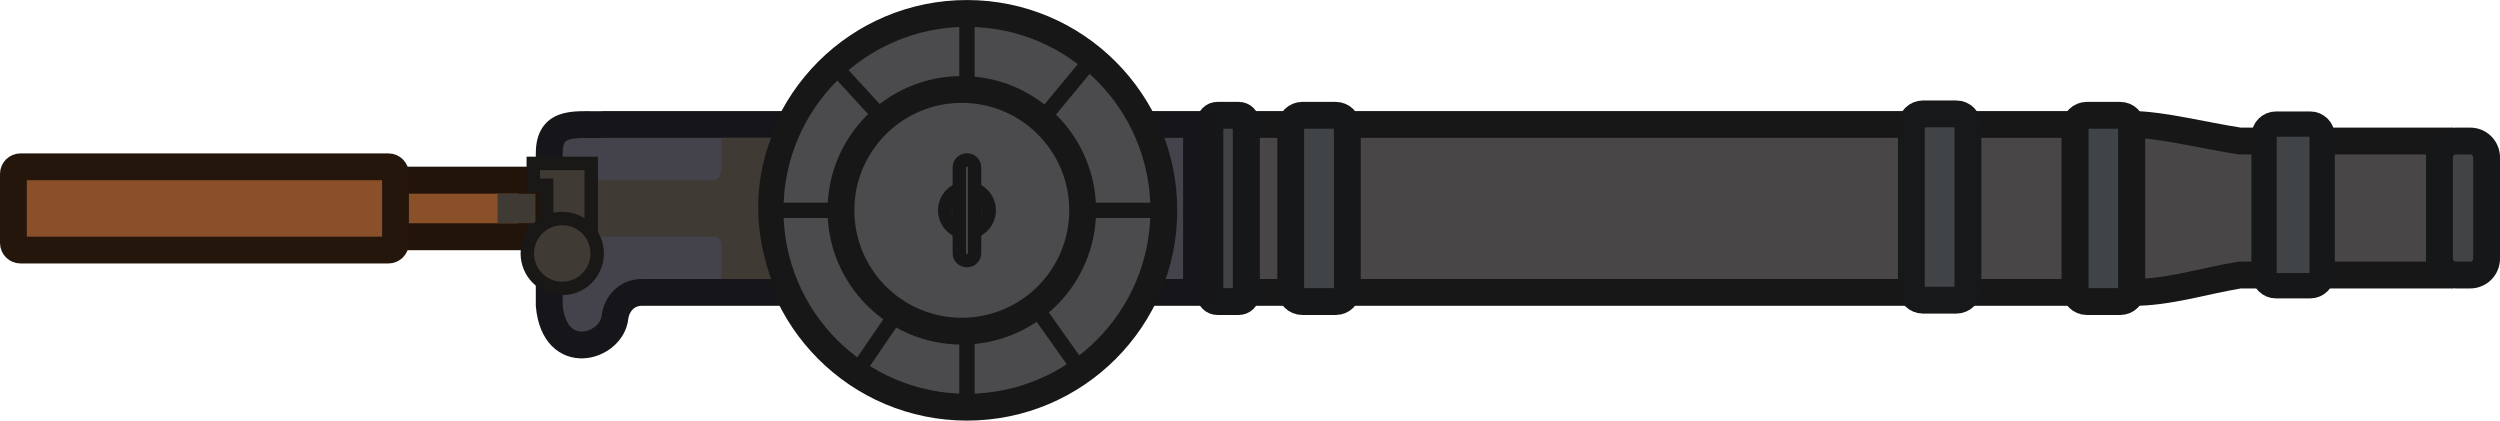
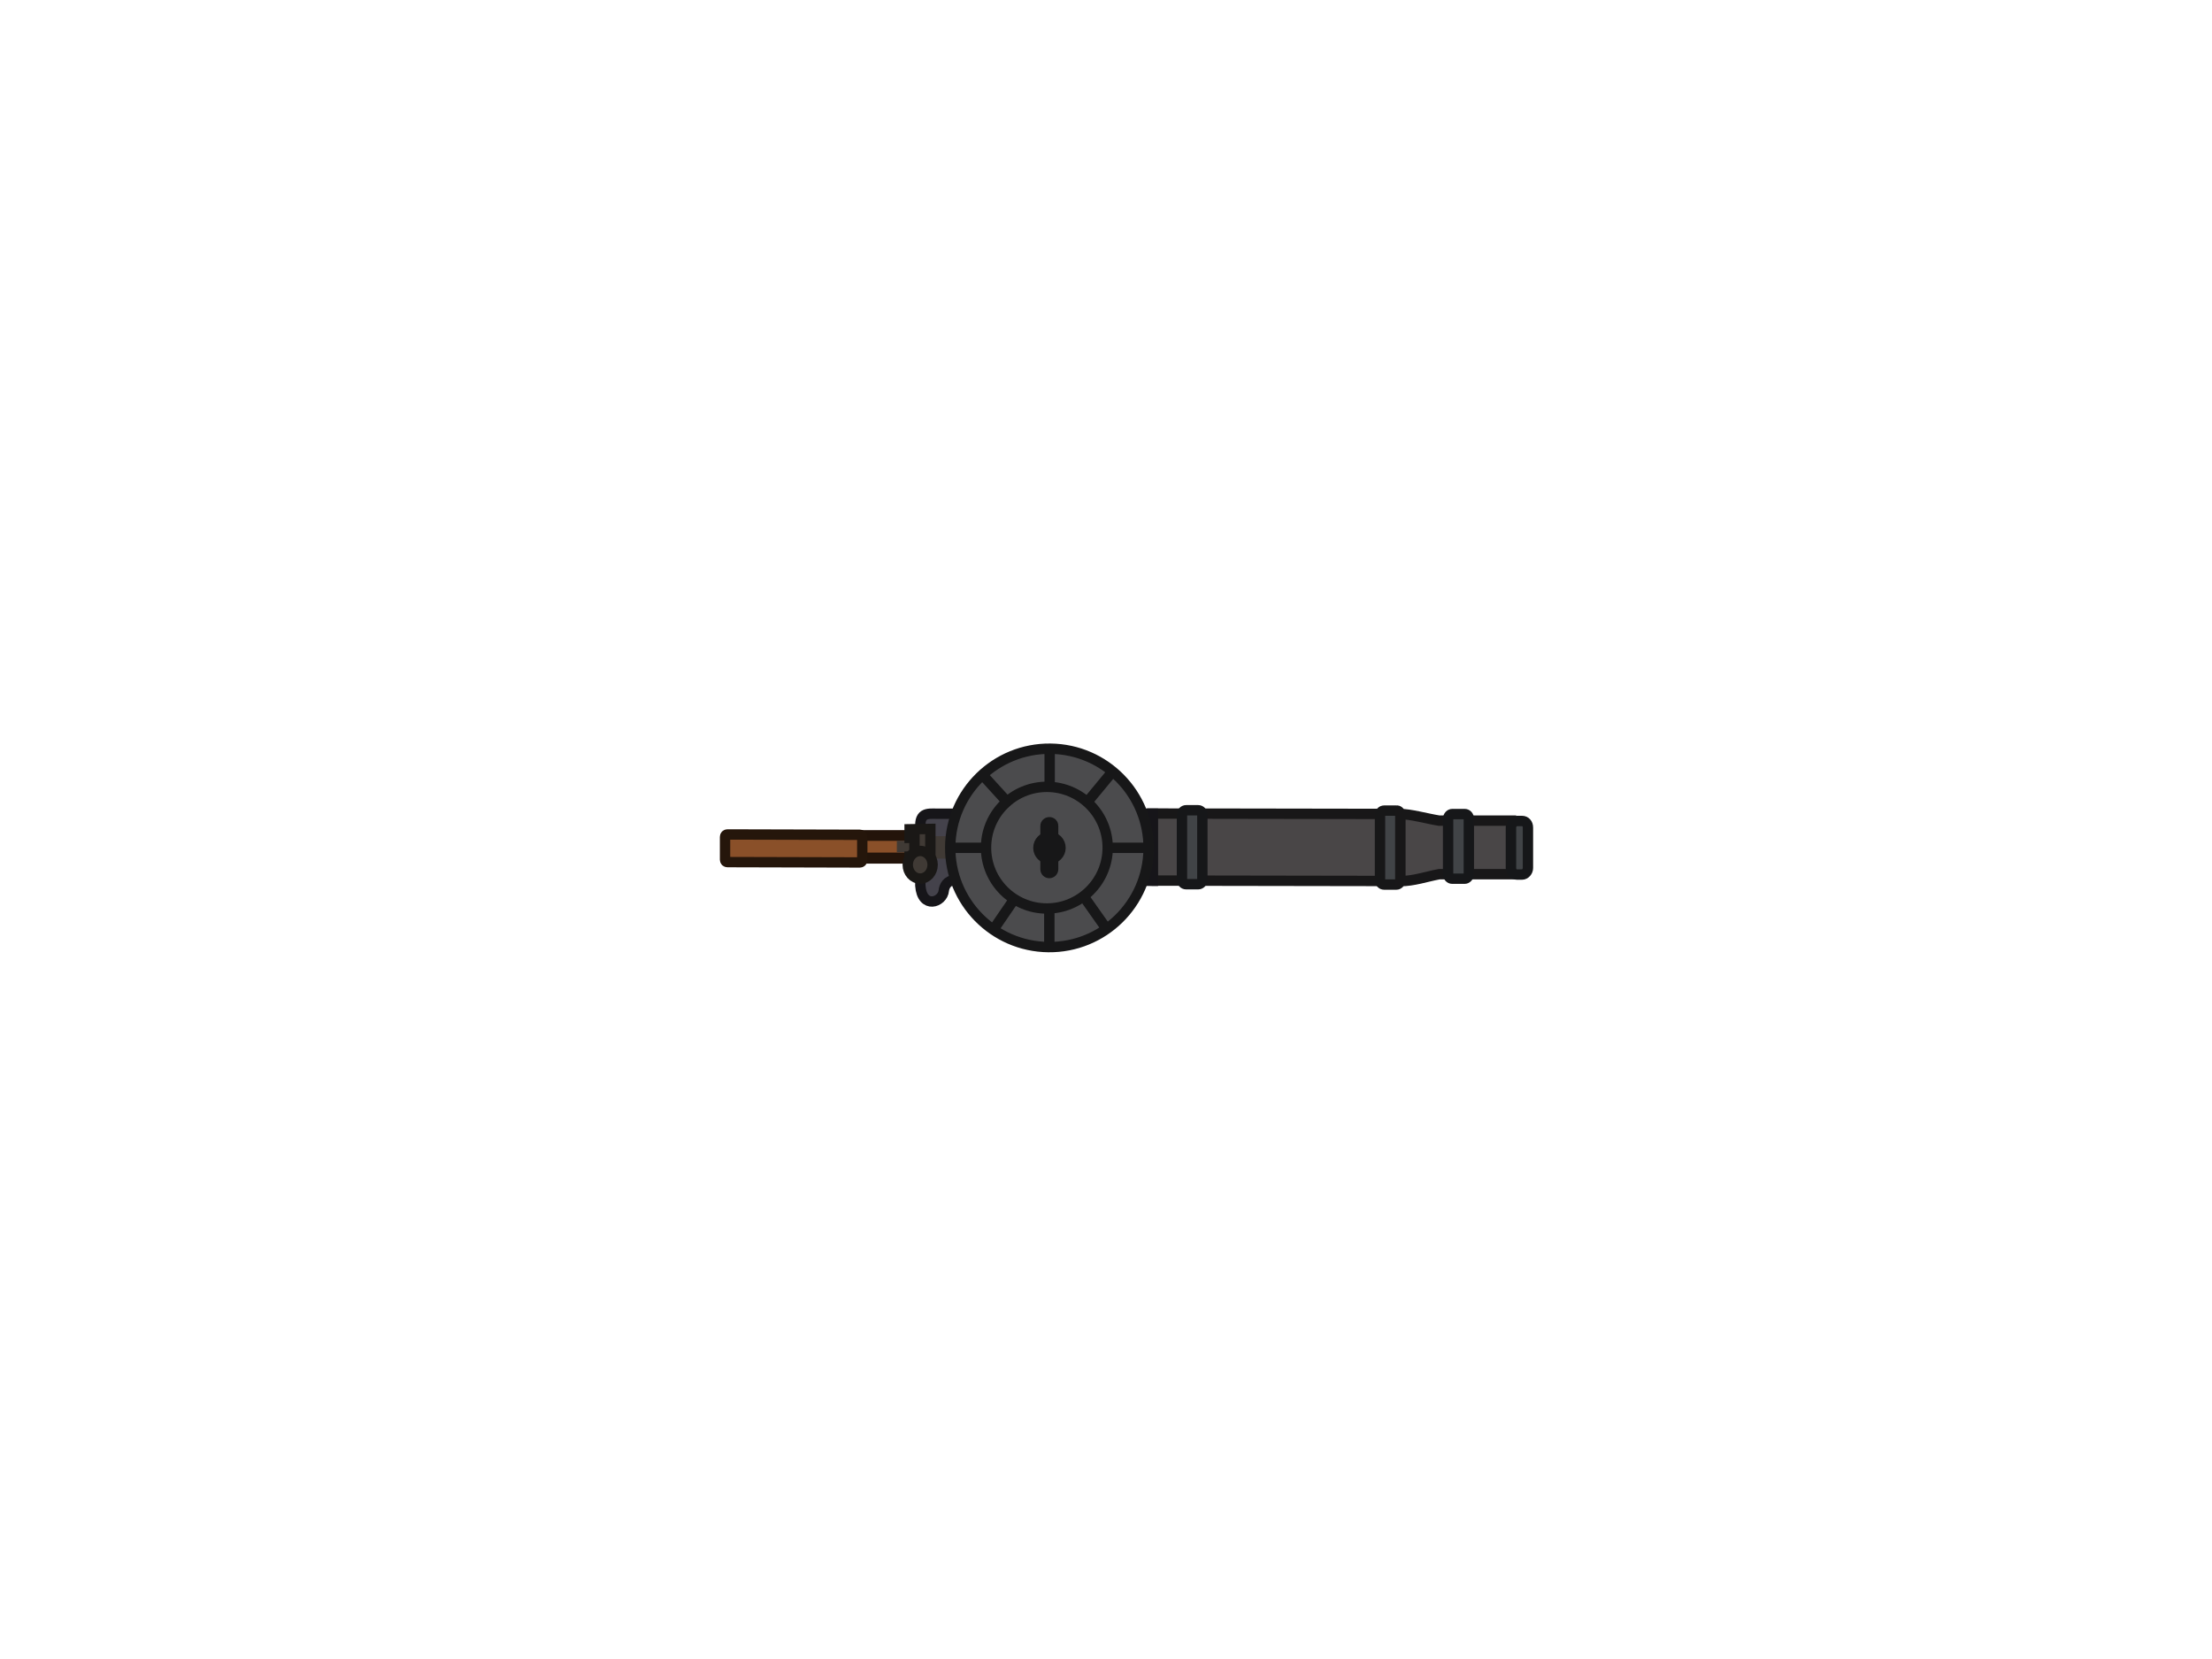
- <svg xmlns="http://www.w3.org/2000/svg" width="285.292" height="48" viewBox="0 0 75.484 12.7" version="1.1" id="svg5" xml:space="preserve">
-   <defs id="defs2" />
-   <g id="layer1">
-     <g id="g51462" transform="matrix(0,1.749345,-1.749345,0,291.1986,-1.840346)">
-       <rect style="fill:#494647;fill-opacity:1;stroke:#181718;stroke-width:0.463;stroke-dasharray:none;stroke-opacity:1;paint-order:fill markers stroke" id="rect19761-2" width="2.899" height="14.307" x="3.2" y="130.645" ry="0" />
-       <rect style="fill:#414447;fill-opacity:1;stroke:#161719;stroke-width:0.463;stroke-dasharray:none;stroke-opacity:1;paint-order:fill markers stroke" id="rect19761-8-2-6" width="3.215" height="0.977" x="3.042" y="143.207" ry="0.2" />
-       <rect style="fill:#414447;fill-opacity:1;stroke:#161719;stroke-width:0.463;stroke-dasharray:none;stroke-opacity:1;paint-order:fill markers stroke" id="rect19761-8-2-8-9" width="3.215" height="0.626" x="3.042" y="144.952" ry="0.128" />
-       <rect style="fill:#414447;fill-opacity:1;stroke:#171718;stroke-width:0.463;stroke-dasharray:none;stroke-opacity:1;paint-order:fill markers stroke" id="rect19761-8-2-1-0" width="3.215" height="0.977" x="3.042" y="129.667" ry="0.2" />
-       <rect style="fill:#414447;fill-opacity:1;stroke:#161819;stroke-width:0.463;stroke-dasharray:none;stroke-opacity:1;paint-order:fill markers stroke" id="rect19761-8-2-1-0-3" width="3.215" height="0.977" x="3.018" y="132.495" ry="0.2" />
-       <path style="fill:#494647;fill-opacity:1;stroke:#181718;stroke-width:0.463;stroke-linecap:butt;stroke-linejoin:miter;stroke-dasharray:none;stroke-opacity:1" d="m 3.2,129.667 c -3.2e-4,-0.494 0.19,-1.242 0.286,-1.863 v -3.447 h 2.313 v 3.447 c 0.103,0.621 0.303,1.232 0.301,1.863 z" id="path21355-4" />
-       <rect style="fill:#414447;fill-opacity:1;stroke:#161719;stroke-width:0.463;stroke-dasharray:none;stroke-opacity:1;paint-order:fill markers stroke" id="rect21460-9" width="2.313" height="0.813" x="3.486" y="123.543" ry="0.283" />
-       <path style="fill:#44424b;fill-opacity:1;stroke:#161519;stroke-width:0.463;stroke-linecap:butt;stroke-linejoin:miter;stroke-dasharray:none;stroke-opacity:1" d="m 3.2,145.81 h 2.899 v 9.543 c -0.015,0.34 0.268,0.478 0.428,0.494 0.525,0.053 0.819,1.042 -0.203,1.135 h -0.978 -1.646 c -0.608,0 -0.478,-0.5 -0.5,-0.972 z" id="path26947-8" />
-       <circle style="fill:#4b4b4d;fill-opacity:1;stroke:#171718;stroke-width:0.463;stroke-dasharray:none;stroke-opacity:1;paint-order:fill markers stroke" id="path22328" cx="4.682" cy="149.772" r="3.398" />
-       <circle style="fill:none;fill-opacity:1;stroke:#171718;stroke-width:0.463;stroke-dasharray:none;stroke-opacity:1;paint-order:fill markers stroke" id="path22328-4" cx="4.682" cy="149.861" r="2.086" />
-       <circle style="fill:#1e1f24;fill-opacity:1;stroke:#171718;stroke-width:0.232;stroke-dasharray:none;stroke-opacity:1;paint-order:fill markers stroke" id="path22328-0" cx="4.682" cy="149.772" r="0.384" />
-       <g id="rect230" transform="translate(-149.5395,-38.35635)">
-         <path style="color:#000000;fill:#8a5029;fill-opacity:1;stroke-width:0.463;-inkscape-stroke:none;paint-order:fill markers stroke" d="m 153.774,195.6 h 0.873 c 0.027,0 0.05,0.022 0.05,0.05 v 2.547 c 0,0.027 -0.022,0.05 -0.05,0.05 h -0.873 c -0.027,0 -0.05,-0.022 -0.05,-0.05 v -2.547 c 0,-0.027 0.022,-0.05 0.05,-0.05 z" id="path22835" />
-         <path style="color:#000000;fill:#23140a;fill-opacity:1;stroke-width:1.003;-inkscape-stroke:none;paint-order:fill markers stroke" d="m 153.749,195.409 c -0.153,0 -0.281,0.13 -0.281,0.281 v 2.547 c 0,0.152 0.128,0.281 0.281,0.281 h 0.878 c 0.153,0 0.283,-0.13 0.283,-0.281 v -2.547 c 0,-0.152 -0.13,-0.281 -0.283,-0.281 z m 0.185,0.463 h 0.511 v 2.184 h -0.511 z" id="path22837" />
+ <svg xmlns="http://www.w3.org/2000/svg" version="1.1" id="Layer_1" x="0px" y="0px" viewBox="0 0 640 480" style="enable-background:new 0 0 640 480;" xml:space="preserve">
+   <style type="text/css">
+ 	.st0{fill:#494647;stroke:#181718;stroke-width:3;stroke-miterlimit:11.339;}
+ 	.st1{fill:#414447;stroke:#161719;stroke-width:3;stroke-miterlimit:11.339;}
+ 	.st2{fill:#414447;stroke:#171718;stroke-width:3;stroke-miterlimit:11.339;}
+ 	.st3{fill:#44424B;stroke:#161519;stroke-width:3;stroke-miterlimit:11.339;}
+ 	.st4{fill:#8A5029;}
+ 	.st5{fill:#23140A;}
+ 	.st6{fill:#8A5029;stroke:#25160B;stroke-width:3;stroke-miterlimit:11.339;}
+ 	.st7{fill:#403A35;}
+ 	.st8{fill:#403A35;stroke:#1A1816;stroke-width:3;stroke-miterlimit:11.339;}
+ 	.st9{fill:#4B4B4D;stroke:#171718;stroke-width:3;stroke-miterlimit:11.339;}
+ 	.st10{fill:none;stroke:#171718;stroke-width:3;stroke-miterlimit:11.339;}
+ 	.st11{fill:#1E1F24;stroke:#171718;stroke-width:3;stroke-miterlimit:11.339;}
+ </style>
+   <g id="layer1_00000052077737956679314530000014658324930867430071_">
+     <g id="g51462_00000165211740472476603320000015959028450911788677_" transform="translate(5.179397,49.93324)">
+       <rect id="rect19761-2_00000124883895559392257730000015414729794312932534_" x="352.3" y="161.4" transform="matrix(1.644572e-03 -1 1 1.644572e-03 166.1504 556.8837)" class="st0" width="19.4" height="67.7" />
+       <path id="rect19761-8-2-6_00000088818758552853495950000013473911957068335539_" class="st1" d="M342.7,185.8l0,18.8    c0,0.7-0.5,1.3-1.2,1.3l-3.5,0c-0.7,0-1.2-0.6-1.2-1.3l0-18.8c0-0.7,0.5-1.3,1.2-1.3l3.5,0C342.2,184.5,342.7,185.1,342.7,185.8z" />
+       <path id="rect19761-8-2-1-0_00000119811755816578084890000015850084503342921636_" class="st2" d="M400,185.9l0,18.8    c0,0.7-0.5,1.3-1.2,1.3l-3.5,0c-0.7,0-1.2-0.6-1.2-1.3l0-18.8c0-0.7,0.5-1.3,1.2-1.3l3.5,0C399.5,184.5,400,185.1,400,185.9z" />
+       <path id="path21355-4_00000005981138360248373760000017377678716393222578_" class="st0" d="M400,185.6c3,0,7.5,1.3,11.2,1.9    l20.8,0l0,15.5l-20.8,0c-3.7,0.7-7.4,2-11.2,2L400,185.6z" />
+       <path id="rect21460-9_00000059272749040249178110000014379093105793487257_" class="st1" d="M436.9,189.5l0,11.7    c0,1-0.8,1.9-1.7,1.9l-1.5,0c-0.9,0-1.7-0.8-1.7-1.9l0-11.7c0-1,0.8-1.9,1.7-1.9l1.5,0C436.2,187.6,436.9,188.4,436.9,189.5z" />
+       <path id="path26947-8_00000167380503059055847790000000431924679635270560_" class="st3" d="M328.4,185.5l0,19.4l-57.5-0.1    c-2-0.1-2.9,1.8-3,2.9c-0.3,3.5-6.3,5.5-6.8-1.4l0-6.5l0-11c0-4.1,3-3.2,5.9-3.3L328.4,185.5z" />
+       <g id="rect230_00000161597364215115336030000012088216248052431767_" transform="translate(-149.5395,-38.35635)">
+         <path id="path22835_00000110432761055375862110000007955102972742315915_" class="st4" d="M407.6,230.6l0,5.8     c0,0.2-0.1,0.3-0.3,0.3l-15.4,0c-0.2,0-0.3-0.1-0.3-0.3l0-5.8c0-0.2,0.1-0.3,0.3-0.3l15.4,0C407.5,230.3,407.6,230.5,407.6,230.6     z" />
+         <path id="path22837_00000133501964036226687450000012985877077989384344_" class="st5" d="M408.8,230.5c0-1-0.8-1.9-1.7-1.9     l-15.4,0c-0.9,0-1.7,0.9-1.7,1.9l0,5.9c0,1,0.8,1.9,1.7,1.9l15.4,0c0.9,0,1.7-0.9,1.7-1.9L408.8,230.5z M406,231.7l0,3.4l-13.2,0     l0-3.4L406,231.7z" />
      </g>
-       <rect style="fill:#8a5029;fill-opacity:1;stroke:#25160b;stroke-width:0.463;stroke-dasharray:none;stroke-opacity:1;paint-order:fill markers stroke" id="rect230-7" width="1.437" height="6.595" x="3.931" y="159.635" ry="0.123" />
-       <path style="fill:#403a35;fill-opacity:1;stroke:none;stroke-width:0.265px;stroke-linecap:butt;stroke-linejoin:miter;stroke-opacity:1" d="m 3.431,153.152 c 0.78,0.296 1.592,0.3 2.437,0 v 0.86 h -0.501 c -0.168,-0.018 -0.25,0.036 -0.232,0.174 v 2.565 h -0.972 v -2.565 c 7.4e-4,-0.111 -0.059,-0.181 -0.232,-0.174 h -0.501 z" id="path20413" />
-       <rect style="fill:#403a35;fill-opacity:1;stroke:none;stroke-width:0.463;stroke-dasharray:none;stroke-opacity:1;paint-order:fill markers stroke" id="rect22891" width="0.508" height="0.653" x="4.396" y="157.22" ry="0" />
-       <path style="fill:#403a35;fill-opacity:1;stroke:#1a1816;stroke-width:0.232;stroke-linecap:butt;stroke-linejoin:miter;stroke-dasharray:none;stroke-opacity:1" d="m 3.872,156.257 h 1.555 v 1 h -0.363 v -0.231 h -0.815 v 0.231 h -0.377 z" id="path25149" />
-       <circle style="fill:#403a35;fill-opacity:1;stroke:#1a1816;stroke-width:0.232;stroke-dasharray:none;stroke-opacity:1;paint-order:fill markers stroke" id="path26795" cx="5.427" cy="156.757" r="0.603" />
-       <rect style="fill:#4b4b4d;fill-opacity:1;stroke:#171718;stroke-width:0.232;stroke-dasharray:none;stroke-opacity:1;paint-order:fill markers stroke" id="rect33587-3" width="1.736" height="0.262" x="3.814" y="149.641" ry="0.128" />
-       <path style="fill:none;stroke:#171718;stroke-width:0.265px;stroke-linecap:butt;stroke-linejoin:miter;stroke-opacity:1" d="m 1.284,149.772 h 1.401" id="path36636" />
-       <path style="fill:none;stroke:#171718;stroke-width:0.265px;stroke-linecap:butt;stroke-linejoin:miter;stroke-opacity:1" d="m 4.682,146.374 2e-5,1.401" id="path36638" />
-       <path style="fill:none;stroke:#171718;stroke-width:0.265px;stroke-linecap:butt;stroke-linejoin:miter;stroke-opacity:1" d="m 6.679,149.772 h 1.401" id="path36640" />
-       <rect style="fill:#414447;fill-opacity:1;stroke:#161719;stroke-width:0.437;stroke-dasharray:none;stroke-opacity:1;paint-order:fill markers stroke" id="rect19761-8-2-1-0-4" width="2.79" height="1.003" x="3.194" y="126.381" ry="0.206" />
-       <path style="fill:none;stroke:#171718;stroke-width:0.265px;stroke-linecap:butt;stroke-linejoin:miter;stroke-opacity:1" d="m 4.682,151.77 -2e-5,1.401" id="path36642" />
-       <path style="fill:none;stroke:#171718;stroke-width:0.265px;stroke-linecap:butt;stroke-linejoin:miter;stroke-opacity:1" d="m 1.984,147.543 1.158,0.957" id="path36644" />
-       <path style="fill:none;stroke:#171718;stroke-width:0.265px;stroke-linecap:butt;stroke-linejoin:miter;stroke-opacity:1" d="m 6.331,148.602 1.122,-0.796" id="path36646" />
-       <path style="fill:none;stroke:#171718;stroke-width:0.265px;stroke-linecap:butt;stroke-linejoin:miter;stroke-opacity:1" d="m 6.332,150.898 1.157,0.79" id="path36648" />
-       <path style="fill:none;stroke:#171718;stroke-width:0.265px;stroke-linecap:butt;stroke-linejoin:miter;stroke-opacity:1" d="m 3.226,151.11 -1.047,0.962" id="path36650" />
+       <path id="rect230-7_00000063625525278378720350000013255390552381685928_" class="st6" d="M244.3,192.3l0,6.6    c0,0.4-0.3,0.7-0.7,0.7l-38.3-0.1c-0.4,0-0.7-0.3-0.7-0.7l0-6.6c0-0.4,0.3-0.7,0.7-0.7l38.3,0.1    C244,191.6,244.3,191.9,244.3,192.3z" />
+       <path id="path20413_00000054225136218484159570000012672349765519194529_" class="st7" d="M284.1,187c-1.8,5.2-1.8,10.6,0,16.3    l-5.2,0l0-3.3c0.1-1.1-0.2-1.7-1-1.5l-15.5,0l0-6.5l15.5,0c0.7,0,1.1-0.4,1-1.5l0-3.3L284.1,187z" />
+       <rect id="rect22891_00000098915921875559236150000000915777414808677054_" x="254.6" y="193.1" transform="matrix(1.644572e-03 -1 1 1.644572e-03 60.7826 450.9955)" class="st7" width="3.4" height="3.9" />
+       <path id="path25149_00000039092374124150934880000017711806640721190840_" class="st8" d="M264,189.9l0,10.4l-6,0l0-2.4l1.4,0    l0-5.4l-1.4,0l0-2.5L264,189.9z" />
+       <ellipse id="path26795_00000098193091923091951340000017845679154085345726_" transform="matrix(1.644320e-03 -1 1 1.644320e-03 60.3294 460.9374)" class="st8" cx="261" cy="200.3" rx="4" ry="3.6" />
+       <path id="rect19761-8-2-1-0-4_00000009589559469396183700000004243738070218528437_" class="st1" d="M419.8,187l0,15.9    c0,0.8-0.6,1.4-1.2,1.4l-3.6,0c-0.7,0-1.2-0.6-1.2-1.4l0-15.9c0-0.8,0.6-1.4,1.2-1.4l3.6,0C419.3,185.6,419.8,186.2,419.8,187z" />
    </g>
  </g>
-   <style type="text/css" id="style132">
- 	.st0{fill:#1E1F24;stroke:#2F2F37;stroke-width:4;stroke-miterlimit:11.34;}
- 	.st1{fill:#333333;stroke:#2F2F37;stroke-width:4;stroke-miterlimit:10;}
- 	.st2{fill:none;stroke:#343434;stroke-width:4;stroke-miterlimit:11.34;}
- 	.st3{fill:#3F3F3F;stroke:#343434;stroke-width:4;stroke-miterlimit:11.34;}
- 	.st4{fill:#393D49;stroke:#2D3039;stroke-width:4;stroke-miterlimit:11.34;}
- 	.st5{fill:#7F797B;stroke:#615C5E;stroke-width:2;stroke-miterlimit:11.34;}
- 	.st6{fill:none;stroke:#333942;stroke-width:2;stroke-miterlimit:11.34;}
- 	.st7{fill:#24292F;stroke:#2D333B;stroke-width:4;stroke-miterlimit:11.34;}
- 	.st8{fill:none;stroke:#2D3339;stroke-width:4;stroke-miterlimit:11.34;}
- 	.st9{fill:#1E1F24;stroke:#3C3D47;stroke-width:4;stroke-miterlimit:11.34;}
- 	.st10{fill:#5A4B4D;stroke:#392F31;stroke-width:3;stroke-miterlimit:11.34;}
- 	.st11{fill:#694F4A;stroke:#3C2D29;stroke-width:4;stroke-miterlimit:11.34;}
- 	.st12{fill:#3F3F3F;stroke:#333333;stroke-width:4;stroke-miterlimit:11.34;}
- 	.st13{fill:#2C3239;}
- 	.st14{fill:#1E1F24;stroke:#303038;stroke-width:4;stroke-miterlimit:11.34;}
- 	.st15{fill:#24292F;stroke:#1D2227;stroke-width:2;stroke-miterlimit:11.34;}
- 	.st16{fill:#383838;stroke:#545454;stroke-width:4;stroke-miterlimit:11.34;}
- 	.st17{fill:#383838;stroke:#545454;stroke-width:2;stroke-miterlimit:11.34;}
- 	.st18{fill:none;stroke:#545454;stroke-width:2;stroke-miterlimit:11.34;}
- 	.st19{fill:#24292F;stroke:#1D2227;stroke-width:4;stroke-miterlimit:11.34;}
- 	.st20{fill:#7F797B;stroke:#615C5E;stroke-width:4;stroke-miterlimit:11.34;}
- 	.st21{fill:none;stroke:#615C5E;stroke-width:4;stroke-miterlimit:11.34;}
- 	.st22{fill:#5C473C;stroke:#3D2D29;stroke-width:4;stroke-miterlimit:11.34;}
- 	.st23{fill:#696564;stroke:#3B3838;stroke-width:2;stroke-miterlimit:11.34;}
- 	.st24{fill:#745B5A;stroke:#4D3C3B;stroke-width:4;stroke-miterlimit:11.34;}
- 	.st25{fill:#4F3E3E;stroke:#3A2E2D;stroke-width:4;stroke-miterlimit:11.34;}
- 	.st26{fill:#4F3E3E;stroke:#392D2D;stroke-width:4;stroke-miterlimit:11.34;}
- 	.st27{fill:#2F2924;stroke:#39322C;stroke-width:4;stroke-miterlimit:11.34;}
- 	.st28{fill:#393D49;stroke:#2E3139;stroke-width:4;stroke-miterlimit:11.34;}
- 	.st29{fill:#6B6056;stroke:#4D453D;stroke-width:2;stroke-miterlimit:11.34;}
- 	.st30{fill:none;stroke:#4D453D;stroke-width:2;stroke-miterlimit:11.34;}
- 	.st31{fill:#1E1F24;stroke:#3C3D47;stroke-width:4;stroke-linecap:round;stroke-miterlimit:11.34;}
- 	.st32{fill:none;stroke:#3C3D47;stroke-width:2;stroke-linecap:round;stroke-miterlimit:11.34;}
- 	.st33{fill:none;stroke:#615C5E;stroke-width:2;stroke-miterlimit:11.34;}
- 	.st34{fill:#858585;stroke:#575757;stroke-width:2;stroke-miterlimit:11.34;}
- 	.st35{fill:none;stroke:#1D2227;stroke-width:2;stroke-miterlimit:11.34;}
- 	.st36{fill:#D4A35F;stroke:#4D3B22;stroke-width:4;stroke-miterlimit:11.34;}
- 	.st37{fill:#0C0B0E;stroke:#6B6B6B;stroke-width:3;stroke-miterlimit:10;}
- </style>
+   <ellipse id="path22328_00000155840155261150997930000007674395530935031441_" transform="matrix(1.073432e-02 -0.9999 0.9999 1.073432e-02 55.0939 546.2599)" class="st9" cx="303.6" cy="245.3" rx="28.7" ry="28.7" />
+   <ellipse id="path22328-4_00000031909812193439035630000005106325329899954875_" transform="matrix(1.644607e-03 -1 1 1.644607e-03 57.0901 547.7532)" class="st10" cx="302.9" cy="245.3" rx="17.6" ry="17.6" />
+   <ellipse id="path22328-0_00000060727643786655774460000010370659879745931966_" transform="matrix(1.644537e-03 -1 1 1.644537e-03 57.84 548.5067)" class="st11" cx="303.6" cy="245.3" rx="3.2" ry="3.2" />
+   <path id="rect33587-3_00000028301328387145953220000000479037625171619218_" class="st9" d="M304.7,239l0,12.5  c0,0.6-0.5,1.1-1.1,1.1l0,0c-0.6,0-1.1-0.5-1.1-1.1l0-12.5c0-0.6,0.5-1.1,1.1-1.1l0,0C304.3,237.9,304.7,238.4,304.7,239z" />
+   <path id="path36636_00000149362857015795394480000007324872695717952647_" class="st10" d="M303.7,216.5l0,11.9" />
+   <path id="path36638_00000114791323956442845370000012998344368673013934_" class="st10" d="M332.4,245.3l-11.9,0" />
+   <path id="path36640_00000090278877001311561410000002742629510996571288_" class="st10" d="M303.6,262.2l0,11.9" />
+   <path id="path36642_00000029753624874291929920000008706494240478758579_" class="st10" d="M286.7,245.3l-11.9,0" />
+   <path id="path36644_00000039826164388040256370000001475457933848277130_" class="st10" d="M322.5,222.5l-8.1,9.8" />
+   <path id="path36646_00000042710403523484658060000014363656773549628581_" class="st10" d="M313.5,259.3l6.7,9.5" />
+   <path id="path36648_00000137123867316050291680000017040732633443510165_" class="st10" d="M294.1,259.2l-6.7,9.8" />
+   <path id="path36650_00000012449699745826288900000011488103186069068464_" class="st10" d="M292.3,233l-8.1-8.9" />
</svg>
